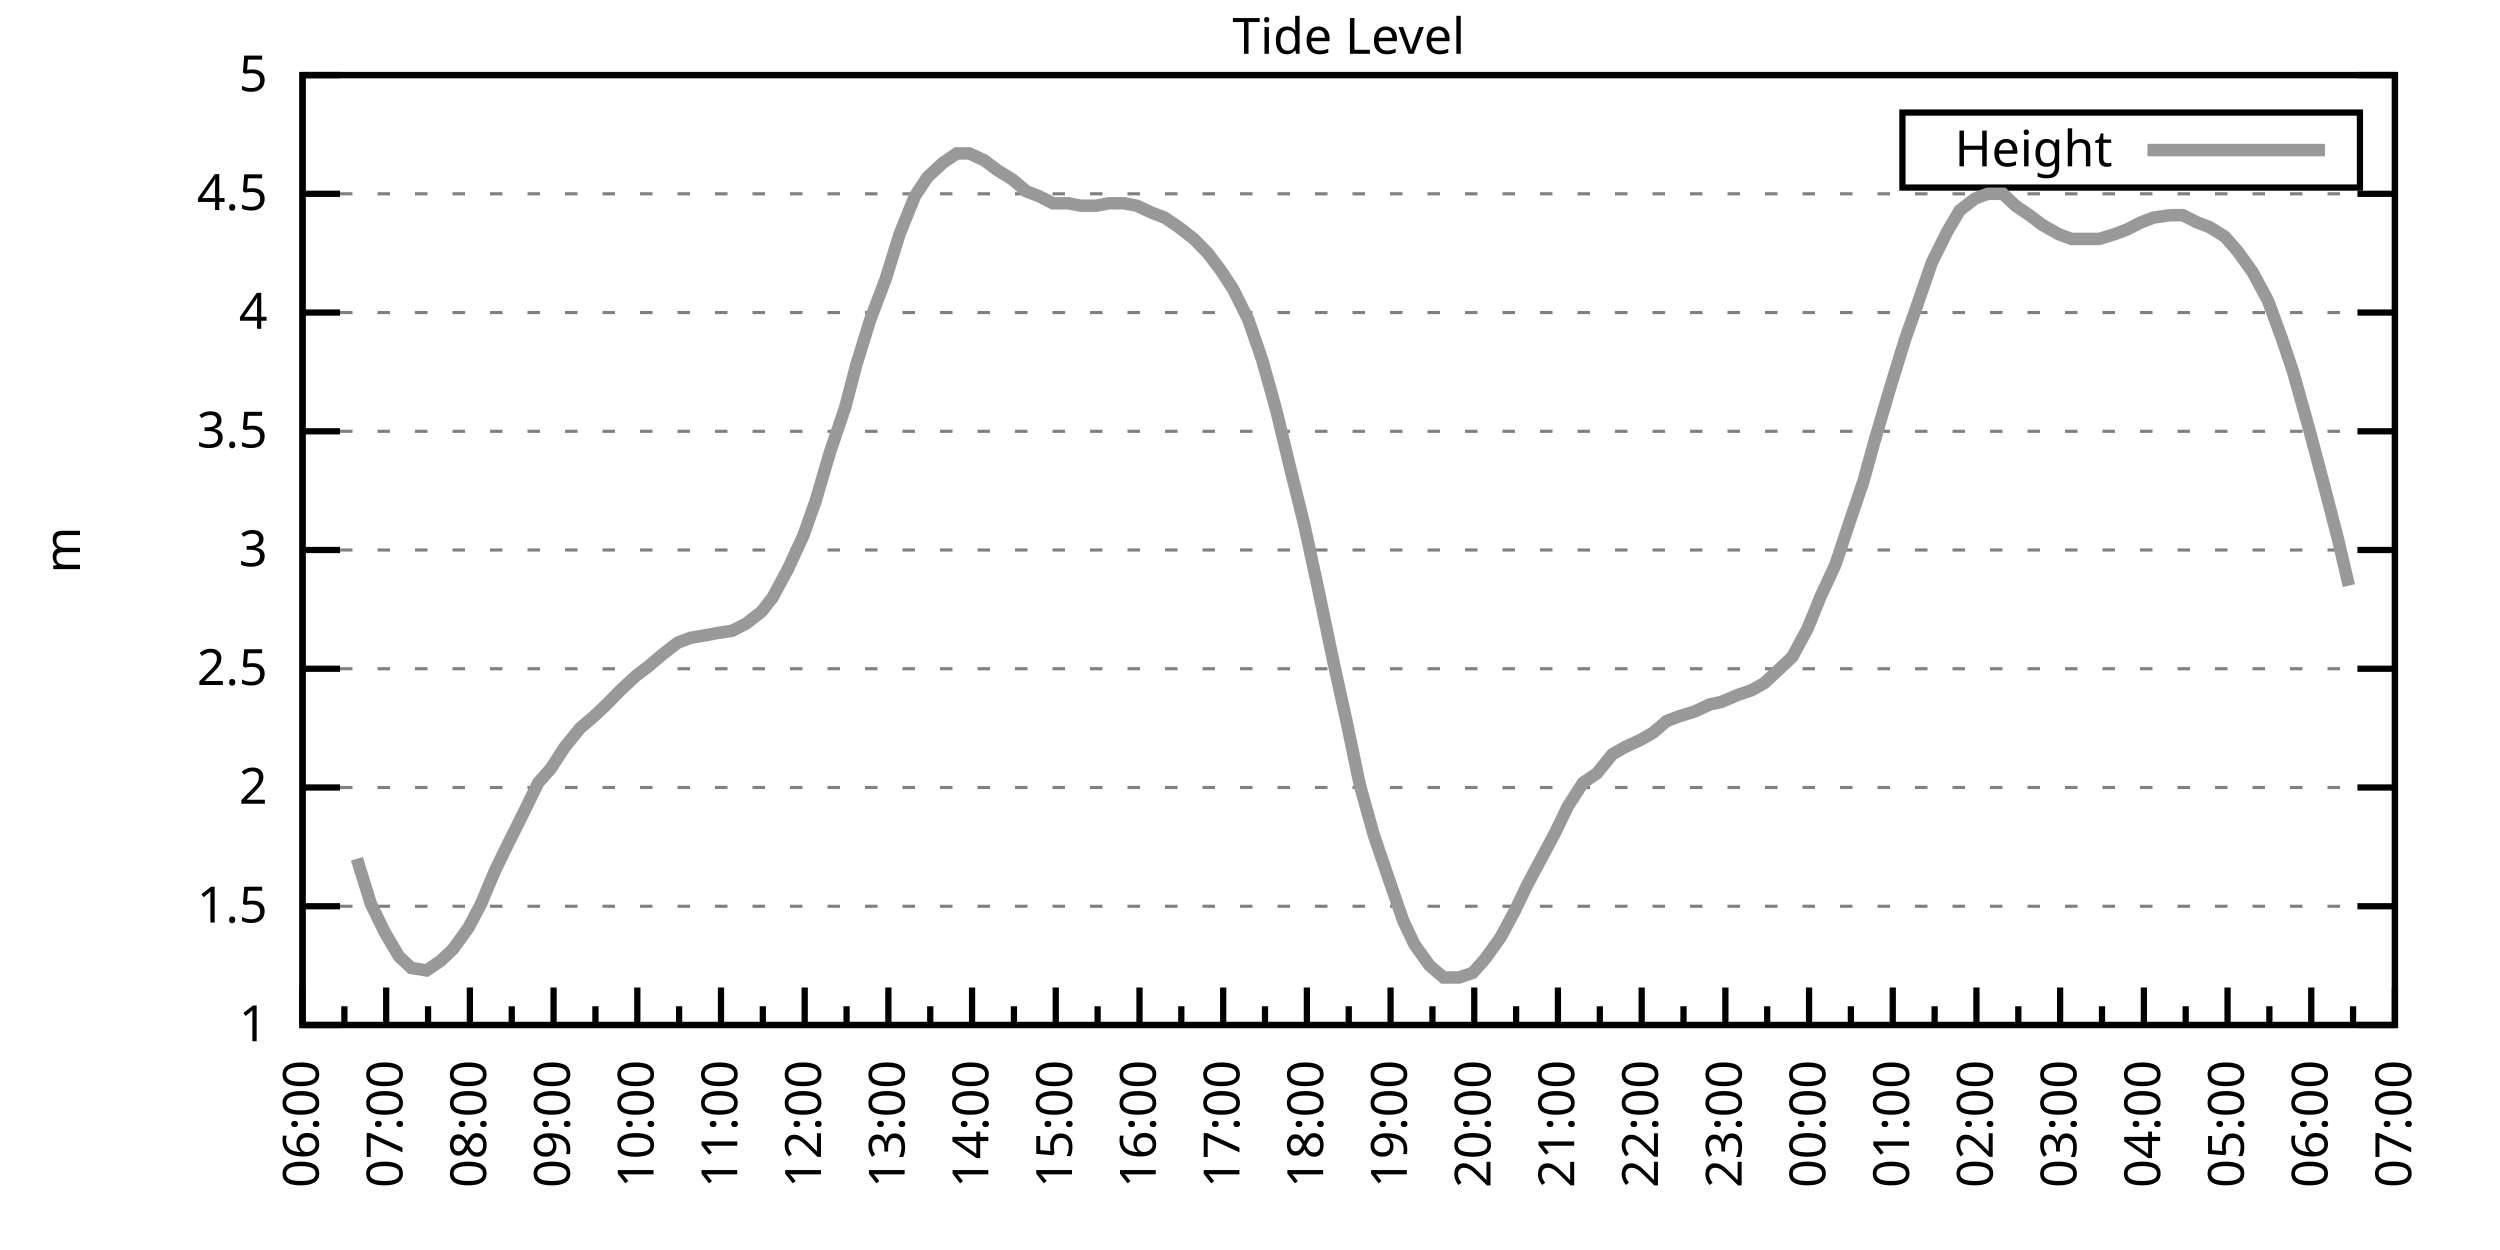
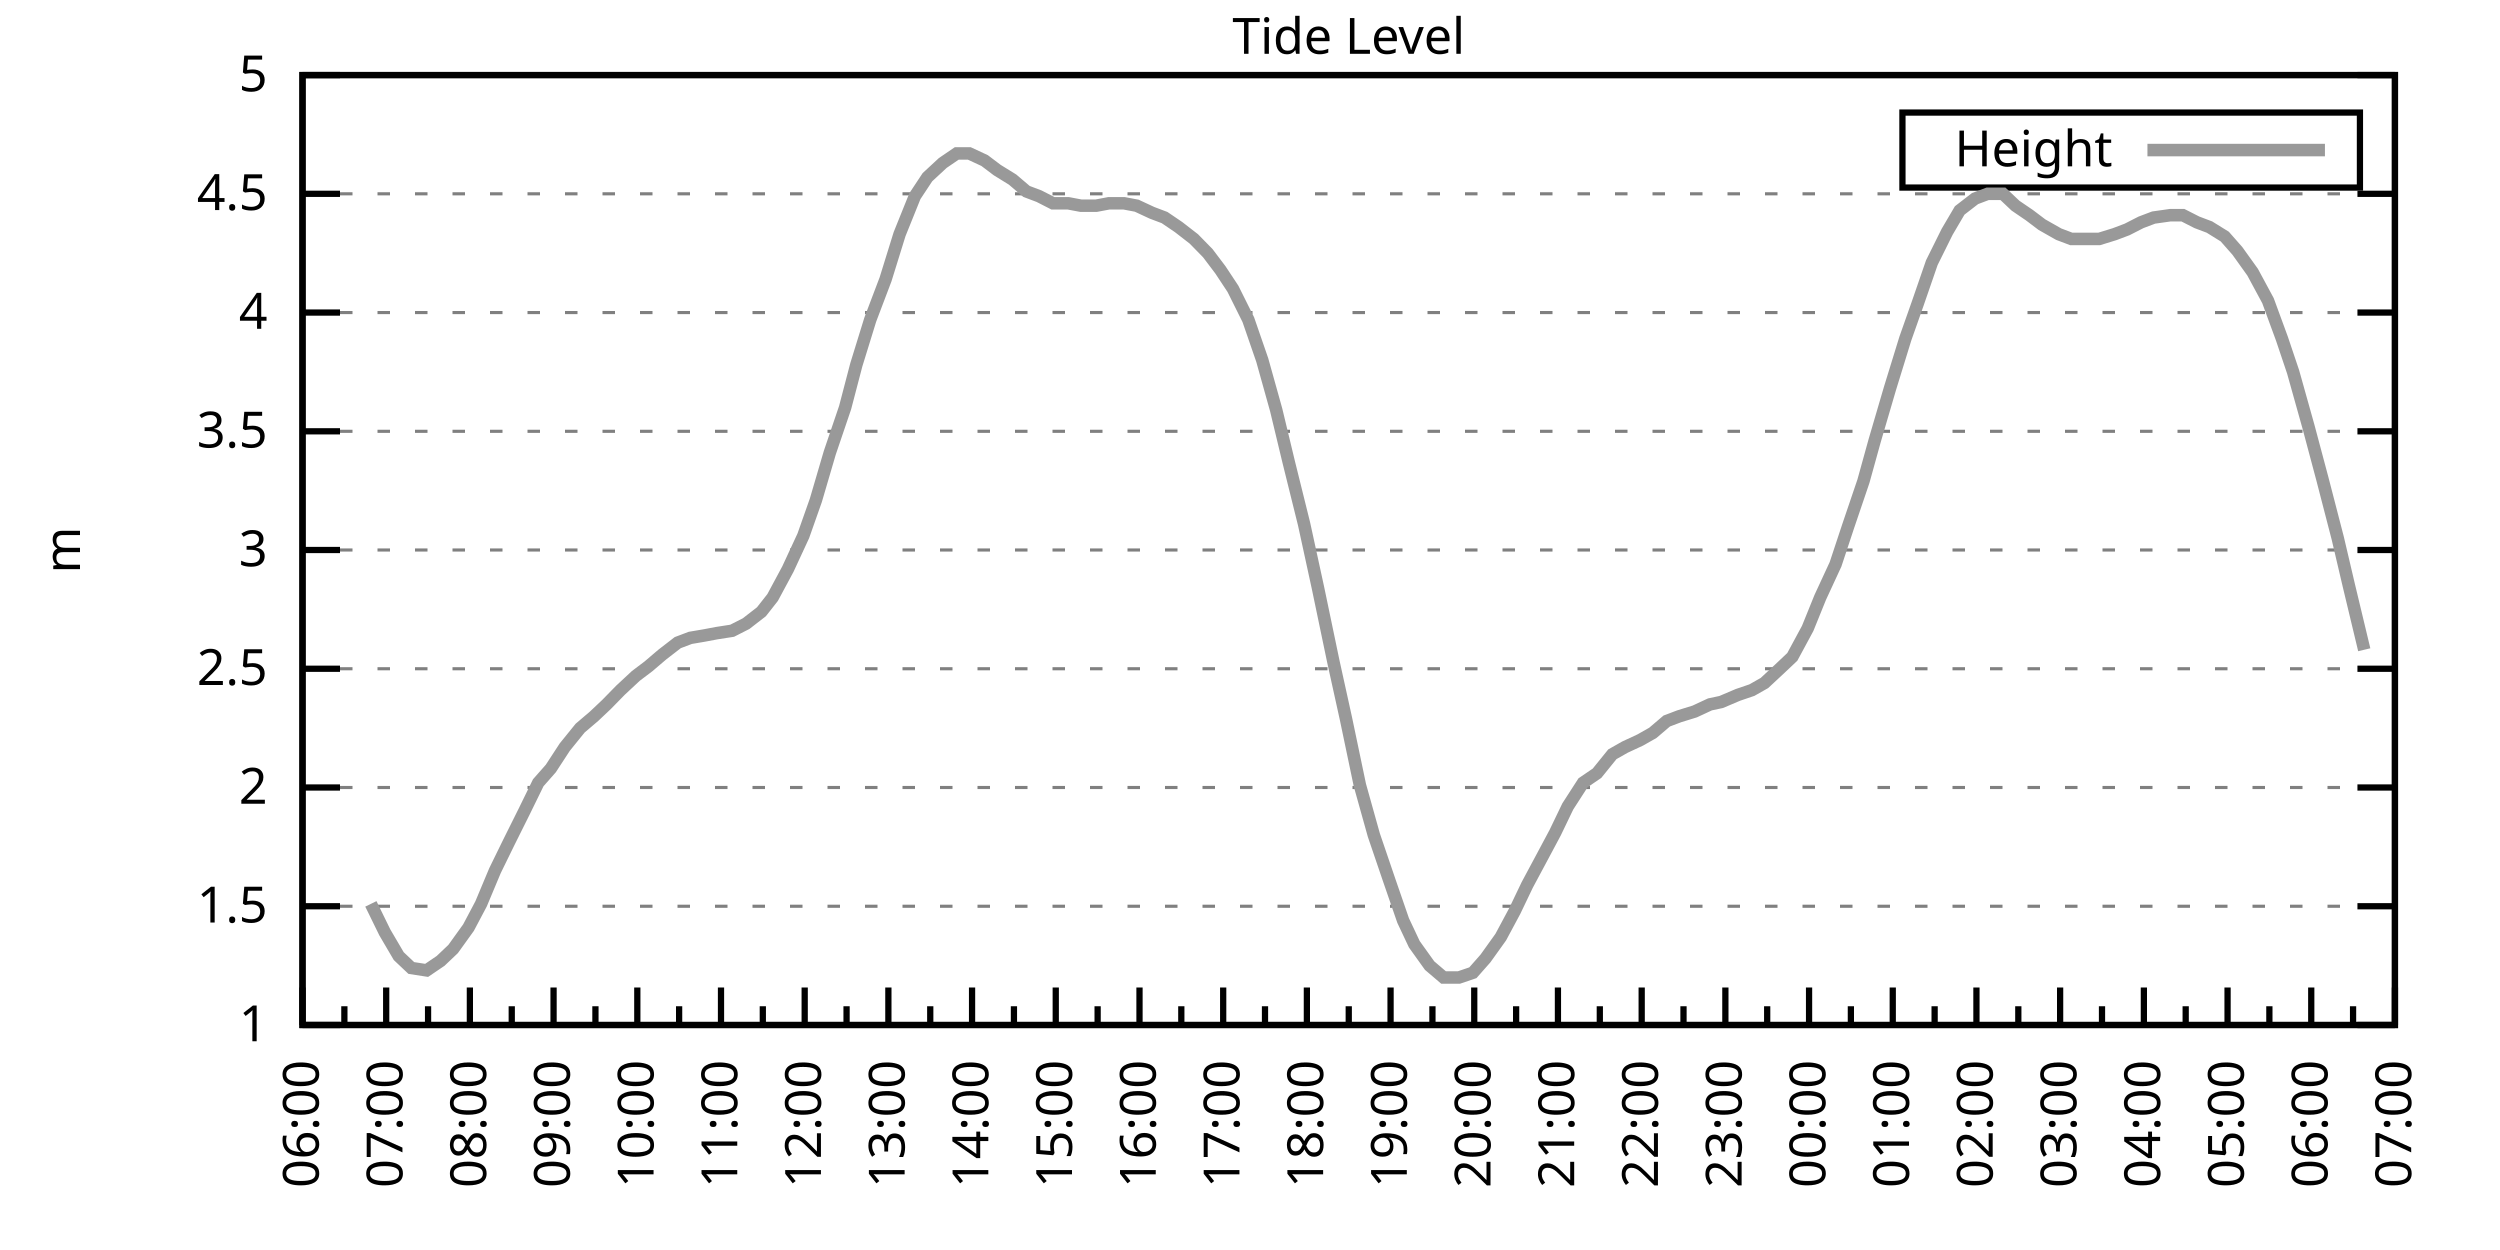
<svg xmlns="http://www.w3.org/2000/svg" xmlns:xlink="http://www.w3.org/1999/xlink" width="400" height="200" viewBox="0 0 400 200">
  <g id="gnuplot_canvas">
    <rect x="0" y="0" width="400" height="200" fill="none" />
    <defs>
      <circle id="gpDot" r="0.5" stroke-width="0.5" stroke="currentColor" />
      <path id="gpPt0" stroke-width="0.333" stroke="currentColor" d="M-1,0 h2 M0,-1 v2" />
      <path id="gpPt1" stroke-width="0.333" stroke="currentColor" d="M-1,-1 L1,1 M1,-1 L-1,1" />
      <path id="gpPt2" stroke-width="0.333" stroke="currentColor" d="M-1,0 L1,0 M0,-1 L0,1 M-1,-1 L1,1 M-1,1 L1,-1" />
      <rect id="gpPt3" stroke-width="0.333" stroke="currentColor" x="-1" y="-1" width="2" height="2" />
      <rect id="gpPt4" stroke-width="0.333" stroke="currentColor" fill="currentColor" x="-1" y="-1" width="2" height="2" />
      <circle id="gpPt5" stroke-width="0.333" stroke="currentColor" cx="0" cy="0" r="1" />
      <use xlink:href="#gpPt5" id="gpPt6" fill="currentColor" stroke="none" />
      <path id="gpPt7" stroke-width="0.333" stroke="currentColor" d="M0,-1.33 L-1.33,0.67 L1.33,0.67 z" />
      <use xlink:href="#gpPt7" id="gpPt8" fill="currentColor" stroke="none" />
      <use xlink:href="#gpPt7" id="gpPt9" stroke="currentColor" transform="rotate(180)" />
      <use xlink:href="#gpPt9" id="gpPt10" fill="currentColor" stroke="none" />
      <use xlink:href="#gpPt3" id="gpPt11" stroke="currentColor" transform="rotate(45)" />
      <use xlink:href="#gpPt11" id="gpPt12" fill="currentColor" stroke="none" />
      <path id="gpPt13" stroke-width="0.333" stroke="currentColor" d="M0,1.330 L1.265,0.411 L0.782,-1.067 L-0.782,-1.076 L-1.265,0.411 z" />
      <use xlink:href="#gpPt13" id="gpPt14" fill="currentColor" stroke="none" />
      <filter id="textbox" filterUnits="objectBoundingBox" x="0" y="0" height="1" width="1">
        <feFlood flood-color="white" flood-opacity="1" result="bgnd" />
        <feComposite in="SourceGraphic" in2="bgnd" operator="atop" />
      </filter>
      <filter id="greybox" filterUnits="objectBoundingBox" x="0" y="0" height="1" width="1">
        <feFlood flood-color="lightgrey" flood-opacity="1" result="grey" />
        <feComposite in="SourceGraphic" in2="grey" operator="atop" />
      </filter>
    </defs>
    <g fill="none" color="white" stroke="currentColor" stroke-width="1.00" stroke-linecap="butt" stroke-linejoin="miter">
</g>
    <g fill="none" color="black" stroke="currentColor" stroke-width="1.00" stroke-linecap="butt" stroke-linejoin="miter">
      <g stroke="none" shape-rendering="crispEdges">
        <polygon fill="rgb(255, 255, 255)" points="48.40,164.00 383.18,164.00 383.18,12.02 48.40,12.02 " />
      </g>
    </g>
    <g fill="none" color="black" stroke="currentColor" stroke-width="1.00" stroke-linecap="butt" stroke-linejoin="miter">
</g>
    <g fill="none" color="black" stroke="black" stroke-width="0.50" stroke-linecap="butt" stroke-linejoin="miter">
</g>
    <g fill="none" color="gray" stroke="currentColor" stroke-width="0.50" stroke-linecap="butt" stroke-linejoin="miter">
      <path stroke="gray" stroke-dasharray="2,4" class="gridline" d="M48.40,164.00 L383.19,164.00  " />
    </g>
    <g fill="none" color="gray" stroke="gray" stroke-width="1.00" stroke-linecap="butt" stroke-linejoin="miter">
</g>
    <g fill="none" color="black" stroke="currentColor" stroke-width="1.00" stroke-linecap="butt" stroke-linejoin="miter">
      <path stroke="black" d="M48.40,164.00 L54.40,164.00 M383.19,164.00 L377.19,164.00  " />
      <g transform="translate(42.80,166.60)" stroke="none" fill="black" font-family="Sans" font-size="8.00" text-anchor="end">
        <text>
          <tspan font-family="Sans"> 1</tspan>
        </text>
      </g>
    </g>
    <g fill="none" color="black" stroke="currentColor" stroke-width="1.00" stroke-linecap="butt" stroke-linejoin="miter">
</g>
    <g fill="none" color="black" stroke="black" stroke-width="0.50" stroke-linecap="butt" stroke-linejoin="miter">
</g>
    <g fill="none" color="gray" stroke="currentColor" stroke-width="0.50" stroke-linecap="butt" stroke-linejoin="miter">
      <path stroke="gray" stroke-dasharray="2,4" class="gridline" d="M48.40,145.00 L383.19,145.00  " />
    </g>
    <g fill="none" color="gray" stroke="gray" stroke-width="1.00" stroke-linecap="butt" stroke-linejoin="miter">
</g>
    <g fill="none" color="black" stroke="currentColor" stroke-width="1.00" stroke-linecap="butt" stroke-linejoin="miter">
      <path stroke="black" d="M48.40,145.00 L54.40,145.00 M383.19,145.00 L377.19,145.00  " />
      <g transform="translate(42.80,147.60)" stroke="none" fill="black" font-family="Sans" font-size="8.00" text-anchor="end">
        <text>
          <tspan font-family="Sans"> 1.5</tspan>
        </text>
      </g>
    </g>
    <g fill="none" color="black" stroke="currentColor" stroke-width="1.00" stroke-linecap="butt" stroke-linejoin="miter">
</g>
    <g fill="none" color="black" stroke="black" stroke-width="0.50" stroke-linecap="butt" stroke-linejoin="miter">
</g>
    <g fill="none" color="gray" stroke="currentColor" stroke-width="0.50" stroke-linecap="butt" stroke-linejoin="miter">
      <path stroke="gray" stroke-dasharray="2,4" class="gridline" d="M48.40,126.00 L383.19,126.00  " />
    </g>
    <g fill="none" color="gray" stroke="gray" stroke-width="1.00" stroke-linecap="butt" stroke-linejoin="miter">
</g>
    <g fill="none" color="black" stroke="currentColor" stroke-width="1.00" stroke-linecap="butt" stroke-linejoin="miter">
      <path stroke="black" d="M48.40,126.00 L54.40,126.00 M383.19,126.00 L377.19,126.00  " />
      <g transform="translate(42.80,128.60)" stroke="none" fill="black" font-family="Sans" font-size="8.00" text-anchor="end">
        <text>
          <tspan font-family="Sans"> 2</tspan>
        </text>
      </g>
    </g>
    <g fill="none" color="black" stroke="currentColor" stroke-width="1.00" stroke-linecap="butt" stroke-linejoin="miter">
</g>
    <g fill="none" color="black" stroke="black" stroke-width="0.50" stroke-linecap="butt" stroke-linejoin="miter">
</g>
    <g fill="none" color="gray" stroke="currentColor" stroke-width="0.50" stroke-linecap="butt" stroke-linejoin="miter">
      <path stroke="gray" stroke-dasharray="2,4" class="gridline" d="M48.40,107.00 L383.19,107.00  " />
    </g>
    <g fill="none" color="gray" stroke="gray" stroke-width="1.00" stroke-linecap="butt" stroke-linejoin="miter">
</g>
    <g fill="none" color="black" stroke="currentColor" stroke-width="1.00" stroke-linecap="butt" stroke-linejoin="miter">
      <path stroke="black" d="M48.40,107.00 L54.40,107.00 M383.19,107.00 L377.19,107.00  " />
      <g transform="translate(42.80,109.60)" stroke="none" fill="black" font-family="Sans" font-size="8.00" text-anchor="end">
        <text>
          <tspan font-family="Sans"> 2.5</tspan>
        </text>
      </g>
    </g>
    <g fill="none" color="black" stroke="currentColor" stroke-width="1.00" stroke-linecap="butt" stroke-linejoin="miter">
</g>
    <g fill="none" color="black" stroke="black" stroke-width="0.50" stroke-linecap="butt" stroke-linejoin="miter">
</g>
    <g fill="none" color="gray" stroke="currentColor" stroke-width="0.50" stroke-linecap="butt" stroke-linejoin="miter">
      <path stroke="gray" stroke-dasharray="2,4" class="gridline" d="M48.40,88.00 L383.19,88.00  " />
    </g>
    <g fill="none" color="gray" stroke="gray" stroke-width="1.00" stroke-linecap="butt" stroke-linejoin="miter">
</g>
    <g fill="none" color="black" stroke="currentColor" stroke-width="1.00" stroke-linecap="butt" stroke-linejoin="miter">
      <path stroke="black" d="M48.40,88.00 L54.40,88.00 M383.19,88.00 L377.19,88.00  " />
      <g transform="translate(42.80,90.60)" stroke="none" fill="black" font-family="Sans" font-size="8.00" text-anchor="end">
        <text>
          <tspan font-family="Sans"> 3</tspan>
        </text>
      </g>
    </g>
    <g fill="none" color="black" stroke="currentColor" stroke-width="1.00" stroke-linecap="butt" stroke-linejoin="miter">
</g>
    <g fill="none" color="black" stroke="black" stroke-width="0.50" stroke-linecap="butt" stroke-linejoin="miter">
</g>
    <g fill="none" color="gray" stroke="currentColor" stroke-width="0.50" stroke-linecap="butt" stroke-linejoin="miter">
      <path stroke="gray" stroke-dasharray="2,4" class="gridline" d="M48.40,69.01 L383.19,69.01  " />
    </g>
    <g fill="none" color="gray" stroke="gray" stroke-width="1.00" stroke-linecap="butt" stroke-linejoin="miter">
</g>
    <g fill="none" color="black" stroke="currentColor" stroke-width="1.00" stroke-linecap="butt" stroke-linejoin="miter">
      <path stroke="black" d="M48.40,69.01 L54.40,69.01 M383.19,69.01 L377.19,69.01  " />
      <g transform="translate(42.80,71.61)" stroke="none" fill="black" font-family="Sans" font-size="8.00" text-anchor="end">
        <text>
          <tspan font-family="Sans"> 3.5</tspan>
        </text>
      </g>
    </g>
    <g fill="none" color="black" stroke="currentColor" stroke-width="1.00" stroke-linecap="butt" stroke-linejoin="miter">
</g>
    <g fill="none" color="black" stroke="black" stroke-width="0.50" stroke-linecap="butt" stroke-linejoin="miter">
</g>
    <g fill="none" color="gray" stroke="currentColor" stroke-width="0.50" stroke-linecap="butt" stroke-linejoin="miter">
      <path stroke="gray" stroke-dasharray="2,4" class="gridline" d="M48.40,50.01 L383.19,50.01  " />
    </g>
    <g fill="none" color="gray" stroke="gray" stroke-width="1.00" stroke-linecap="butt" stroke-linejoin="miter">
</g>
    <g fill="none" color="black" stroke="currentColor" stroke-width="1.00" stroke-linecap="butt" stroke-linejoin="miter">
      <path stroke="black" d="M48.40,50.01 L54.40,50.01 M383.19,50.01 L377.19,50.01  " />
      <g transform="translate(42.80,52.61)" stroke="none" fill="black" font-family="Sans" font-size="8.00" text-anchor="end">
        <text>
          <tspan font-family="Sans"> 4</tspan>
        </text>
      </g>
    </g>
    <g fill="none" color="black" stroke="currentColor" stroke-width="1.00" stroke-linecap="butt" stroke-linejoin="miter">
</g>
    <g fill="none" color="black" stroke="black" stroke-width="0.50" stroke-linecap="butt" stroke-linejoin="miter">
</g>
    <g fill="none" color="gray" stroke="currentColor" stroke-width="0.50" stroke-linecap="butt" stroke-linejoin="miter">
      <path stroke="gray" stroke-dasharray="2,4" class="gridline" d="M48.40,31.01 L383.19,31.01  " />
    </g>
    <g fill="none" color="gray" stroke="gray" stroke-width="1.00" stroke-linecap="butt" stroke-linejoin="miter">
</g>
    <g fill="none" color="black" stroke="currentColor" stroke-width="1.00" stroke-linecap="butt" stroke-linejoin="miter">
      <path stroke="black" d="M48.40,31.01 L54.40,31.01 M383.19,31.01 L377.19,31.01  " />
      <g transform="translate(42.80,33.61)" stroke="none" fill="black" font-family="Sans" font-size="8.00" text-anchor="end">
        <text>
          <tspan font-family="Sans"> 4.5</tspan>
        </text>
      </g>
    </g>
    <g fill="none" color="black" stroke="currentColor" stroke-width="1.00" stroke-linecap="butt" stroke-linejoin="miter">
</g>
    <g fill="none" color="black" stroke="black" stroke-width="0.50" stroke-linecap="butt" stroke-linejoin="miter">
</g>
    <g fill="none" color="gray" stroke="currentColor" stroke-width="0.50" stroke-linecap="butt" stroke-linejoin="miter">
      <path stroke="gray" stroke-dasharray="2,4" class="gridline" d="M48.40,12.01 L383.19,12.01  " />
    </g>
    <g fill="none" color="gray" stroke="gray" stroke-width="1.00" stroke-linecap="butt" stroke-linejoin="miter">
</g>
    <g fill="none" color="black" stroke="currentColor" stroke-width="1.00" stroke-linecap="butt" stroke-linejoin="miter">
      <path stroke="black" d="M48.40,12.01 L54.40,12.01 M383.19,12.01 L377.19,12.01  " />
      <g transform="translate(42.80,14.61)" stroke="none" fill="black" font-family="Sans" font-size="8.00" text-anchor="end">
        <text>
          <tspan font-family="Sans"> 5</tspan>
        </text>
      </g>
    </g>
    <g fill="none" color="black" stroke="currentColor" stroke-width="1.00" stroke-linecap="butt" stroke-linejoin="miter">
      <path stroke="black" d="M48.40,164.00 L48.40,158.00  " />
      <g transform="translate(51.00,169.60) rotate(270)" stroke="none" fill="black" font-family="Sans" font-size="8.00" text-anchor="end">
        <text>
          <tspan font-family="Sans">06:00</tspan>
        </text>
      </g>
    </g>
    <g fill="none" color="black" stroke="currentColor" stroke-width="1.00" stroke-linecap="butt" stroke-linejoin="miter">
      <path stroke="black" d="M55.10,164.00 L55.10,161.00 M61.79,164.00 L61.79,158.00  " />
      <g transform="translate(64.39,169.60) rotate(270)" stroke="none" fill="black" font-family="Sans" font-size="8.00" text-anchor="end">
        <text>
          <tspan font-family="Sans">07:00</tspan>
        </text>
      </g>
    </g>
    <g fill="none" color="black" stroke="currentColor" stroke-width="1.00" stroke-linecap="butt" stroke-linejoin="miter">
      <path stroke="black" d="M68.49,164.00 L68.49,161.00 M75.18,164.00 L75.18,158.00  " />
      <g transform="translate(77.78,169.60) rotate(270)" stroke="none" fill="black" font-family="Sans" font-size="8.00" text-anchor="end">
        <text>
          <tspan font-family="Sans">08:00</tspan>
        </text>
      </g>
    </g>
    <g fill="none" color="black" stroke="currentColor" stroke-width="1.00" stroke-linecap="butt" stroke-linejoin="miter">
      <path stroke="black" d="M81.88,164.00 L81.88,161.00 M88.57,164.00 L88.57,158.00  " />
      <g transform="translate(91.17,169.60) rotate(270)" stroke="none" fill="black" font-family="Sans" font-size="8.00" text-anchor="end">
        <text>
          <tspan font-family="Sans">09:00</tspan>
        </text>
      </g>
    </g>
    <g fill="none" color="black" stroke="currentColor" stroke-width="1.00" stroke-linecap="butt" stroke-linejoin="miter">
      <path stroke="black" d="M95.27,164.00 L95.27,161.00 M101.97,164.00 L101.97,158.00  " />
      <g transform="translate(104.57,169.60) rotate(270)" stroke="none" fill="black" font-family="Sans" font-size="8.00" text-anchor="end">
        <text>
          <tspan font-family="Sans">10:00</tspan>
        </text>
      </g>
    </g>
    <g fill="none" color="black" stroke="currentColor" stroke-width="1.00" stroke-linecap="butt" stroke-linejoin="miter">
      <path stroke="black" d="M108.66,164.00 L108.66,161.00 M115.36,164.00 L115.36,158.00  " />
      <g transform="translate(117.96,169.60) rotate(270)" stroke="none" fill="black" font-family="Sans" font-size="8.00" text-anchor="end">
        <text>
          <tspan font-family="Sans">11:00</tspan>
        </text>
      </g>
    </g>
    <g fill="none" color="black" stroke="currentColor" stroke-width="1.00" stroke-linecap="butt" stroke-linejoin="miter">
      <path stroke="black" d="M122.05,164.00 L122.05,161.00 M128.75,164.00 L128.75,158.00  " />
      <g transform="translate(131.35,169.60) rotate(270)" stroke="none" fill="black" font-family="Sans" font-size="8.00" text-anchor="end">
        <text>
          <tspan font-family="Sans">12:00</tspan>
        </text>
      </g>
    </g>
    <g fill="none" color="black" stroke="currentColor" stroke-width="1.00" stroke-linecap="butt" stroke-linejoin="miter">
      <path stroke="black" d="M135.45,164.00 L135.45,161.00 M142.14,164.00 L142.14,158.00  " />
      <g transform="translate(144.74,169.60) rotate(270)" stroke="none" fill="black" font-family="Sans" font-size="8.00" text-anchor="end">
        <text>
          <tspan font-family="Sans">13:00</tspan>
        </text>
      </g>
    </g>
    <g fill="none" color="black" stroke="currentColor" stroke-width="1.00" stroke-linecap="butt" stroke-linejoin="miter">
      <path stroke="black" d="M148.84,164.00 L148.84,161.00 M155.53,164.00 L155.53,158.00  " />
      <g transform="translate(158.13,169.60) rotate(270)" stroke="none" fill="black" font-family="Sans" font-size="8.00" text-anchor="end">
        <text>
          <tspan font-family="Sans">14:00</tspan>
        </text>
      </g>
    </g>
    <g fill="none" color="black" stroke="currentColor" stroke-width="1.00" stroke-linecap="butt" stroke-linejoin="miter">
      <path stroke="black" d="M162.23,164.00 L162.23,161.00 M168.92,164.00 L168.92,158.00  " />
      <g transform="translate(171.52,169.60) rotate(270)" stroke="none" fill="black" font-family="Sans" font-size="8.00" text-anchor="end">
        <text>
          <tspan font-family="Sans">15:00</tspan>
        </text>
      </g>
    </g>
    <g fill="none" color="black" stroke="currentColor" stroke-width="1.00" stroke-linecap="butt" stroke-linejoin="miter">
      <path stroke="black" d="M175.62,164.00 L175.62,161.00 M182.32,164.00 L182.32,158.00  " />
      <g transform="translate(184.92,169.60) rotate(270)" stroke="none" fill="black" font-family="Sans" font-size="8.00" text-anchor="end">
        <text>
          <tspan font-family="Sans">16:00</tspan>
        </text>
      </g>
    </g>
    <g fill="none" color="black" stroke="currentColor" stroke-width="1.00" stroke-linecap="butt" stroke-linejoin="miter">
      <path stroke="black" d="M189.01,164.00 L189.01,161.00 M195.71,164.00 L195.71,158.00  " />
      <g transform="translate(198.31,169.60) rotate(270)" stroke="none" fill="black" font-family="Sans" font-size="8.00" text-anchor="end">
        <text>
          <tspan font-family="Sans">17:00</tspan>
        </text>
      </g>
    </g>
    <g fill="none" color="black" stroke="currentColor" stroke-width="1.00" stroke-linecap="butt" stroke-linejoin="miter">
      <path stroke="black" d="M202.40,164.00 L202.40,161.00 M209.10,164.00 L209.10,158.00  " />
      <g transform="translate(211.70,169.60) rotate(270)" stroke="none" fill="black" font-family="Sans" font-size="8.00" text-anchor="end">
        <text>
          <tspan font-family="Sans">18:00</tspan>
        </text>
      </g>
    </g>
    <g fill="none" color="black" stroke="currentColor" stroke-width="1.00" stroke-linecap="butt" stroke-linejoin="miter">
      <path stroke="black" d="M215.80,164.00 L215.80,161.00 M222.49,164.00 L222.49,158.00  " />
      <g transform="translate(225.09,169.60) rotate(270)" stroke="none" fill="black" font-family="Sans" font-size="8.00" text-anchor="end">
        <text>
          <tspan font-family="Sans">19:00</tspan>
        </text>
      </g>
    </g>
    <g fill="none" color="black" stroke="currentColor" stroke-width="1.00" stroke-linecap="butt" stroke-linejoin="miter">
      <path stroke="black" d="M229.19,164.00 L229.19,161.00 M235.88,164.00 L235.88,158.00  " />
      <g transform="translate(238.48,169.60) rotate(270)" stroke="none" fill="black" font-family="Sans" font-size="8.00" text-anchor="end">
        <text>
          <tspan font-family="Sans">20:00</tspan>
        </text>
      </g>
    </g>
    <g fill="none" color="black" stroke="currentColor" stroke-width="1.00" stroke-linecap="butt" stroke-linejoin="miter">
      <path stroke="black" d="M242.58,164.00 L242.58,161.00 M249.27,164.00 L249.27,158.00  " />
      <g transform="translate(251.87,169.60) rotate(270)" stroke="none" fill="black" font-family="Sans" font-size="8.00" text-anchor="end">
        <text>
          <tspan font-family="Sans">21:00</tspan>
        </text>
      </g>
    </g>
    <g fill="none" color="black" stroke="currentColor" stroke-width="1.00" stroke-linecap="butt" stroke-linejoin="miter">
      <path stroke="black" d="M255.97,164.00 L255.97,161.00 M262.67,164.00 L262.67,158.00  " />
      <g transform="translate(265.27,169.60) rotate(270)" stroke="none" fill="black" font-family="Sans" font-size="8.00" text-anchor="end">
        <text>
          <tspan font-family="Sans">22:00</tspan>
        </text>
      </g>
    </g>
    <g fill="none" color="black" stroke="currentColor" stroke-width="1.00" stroke-linecap="butt" stroke-linejoin="miter">
      <path stroke="black" d="M269.36,164.00 L269.36,161.00 M276.06,164.00 L276.06,158.00  " />
      <g transform="translate(278.66,169.60) rotate(270)" stroke="none" fill="black" font-family="Sans" font-size="8.00" text-anchor="end">
        <text>
          <tspan font-family="Sans">23:00</tspan>
        </text>
      </g>
    </g>
    <g fill="none" color="black" stroke="currentColor" stroke-width="1.00" stroke-linecap="butt" stroke-linejoin="miter">
      <path stroke="black" d="M282.75,164.00 L282.75,161.00 M289.45,164.00 L289.45,158.00  " />
      <g transform="translate(292.05,169.60) rotate(270)" stroke="none" fill="black" font-family="Sans" font-size="8.00" text-anchor="end">
        <text>
          <tspan font-family="Sans">00:00</tspan>
        </text>
      </g>
    </g>
    <g fill="none" color="black" stroke="currentColor" stroke-width="1.00" stroke-linecap="butt" stroke-linejoin="miter">
      <path stroke="black" d="M296.14,164.00 L296.14,161.00 M302.84,164.00 L302.84,158.00  " />
      <g transform="translate(305.44,169.60) rotate(270)" stroke="none" fill="black" font-family="Sans" font-size="8.00" text-anchor="end">
        <text>
          <tspan font-family="Sans">01:00</tspan>
        </text>
      </g>
    </g>
    <g fill="none" color="black" stroke="currentColor" stroke-width="1.00" stroke-linecap="butt" stroke-linejoin="miter">
      <path stroke="black" d="M309.54,164.00 L309.54,161.00 M316.23,164.00 L316.23,158.00  " />
      <g transform="translate(318.83,169.60) rotate(270)" stroke="none" fill="black" font-family="Sans" font-size="8.00" text-anchor="end">
        <text>
          <tspan font-family="Sans">02:00</tspan>
        </text>
      </g>
    </g>
    <g fill="none" color="black" stroke="currentColor" stroke-width="1.00" stroke-linecap="butt" stroke-linejoin="miter">
      <path stroke="black" d="M322.93,164.00 L322.93,161.00 M329.62,164.00 L329.62,158.00  " />
      <g transform="translate(332.22,169.60) rotate(270)" stroke="none" fill="black" font-family="Sans" font-size="8.00" text-anchor="end">
        <text>
          <tspan font-family="Sans">03:00</tspan>
        </text>
      </g>
    </g>
    <g fill="none" color="black" stroke="currentColor" stroke-width="1.00" stroke-linecap="butt" stroke-linejoin="miter">
      <path stroke="black" d="M336.32,164.00 L336.32,161.00 M343.02,164.00 L343.02,158.00  " />
      <g transform="translate(345.62,169.60) rotate(270)" stroke="none" fill="black" font-family="Sans" font-size="8.00" text-anchor="end">
        <text>
          <tspan font-family="Sans">04:00</tspan>
        </text>
      </g>
    </g>
    <g fill="none" color="black" stroke="currentColor" stroke-width="1.00" stroke-linecap="butt" stroke-linejoin="miter">
      <path stroke="black" d="M349.71,164.00 L349.71,161.00 M356.41,164.00 L356.41,158.00  " />
      <g transform="translate(359.01,169.60) rotate(270)" stroke="none" fill="black" font-family="Sans" font-size="8.00" text-anchor="end">
        <text>
          <tspan font-family="Sans">05:00</tspan>
        </text>
      </g>
    </g>
    <g fill="none" color="black" stroke="currentColor" stroke-width="1.00" stroke-linecap="butt" stroke-linejoin="miter">
      <path stroke="black" d="M363.10,164.00 L363.10,161.00 M369.80,164.00 L369.80,158.00  " />
      <g transform="translate(372.40,169.60) rotate(270)" stroke="none" fill="black" font-family="Sans" font-size="8.00" text-anchor="end">
        <text>
          <tspan font-family="Sans">06:00</tspan>
        </text>
      </g>
    </g>
    <g fill="none" color="black" stroke="currentColor" stroke-width="1.00" stroke-linecap="butt" stroke-linejoin="miter">
      <path stroke="black" d="M376.49,164.00 L376.49,161.00 M383.19,164.00 L383.19,158.00  " />
      <g transform="translate(385.79,169.60) rotate(270)" stroke="none" fill="black" font-family="Sans" font-size="8.00" text-anchor="end">
        <text>
          <tspan font-family="Sans">07:00</tspan>
        </text>
      </g>
    </g>
    <g fill="none" color="black" stroke="currentColor" stroke-width="1.00" stroke-linecap="butt" stroke-linejoin="miter">
</g>
    <g fill="none" color="black" stroke="currentColor" stroke-width="1.00" stroke-linecap="butt" stroke-linejoin="miter">
      <path stroke="black" d="M48.40,12.01 L48.40,164.00 L383.19,164.00 L383.19,12.01 L48.40,12.01 Z  " />
    </g>
    <g fill="none" color="black" stroke="currentColor" stroke-width="1.00" stroke-linecap="butt" stroke-linejoin="miter">
      <g transform="translate(12.80,88.01) rotate(270)" stroke="none" fill="black" font-family="Sans" font-size="8.00" text-anchor="middle">
        <text>
          <tspan font-family="Sans">m</tspan>
        </text>
      </g>
    </g>
    <g fill="none" color="black" stroke="currentColor" stroke-width="1.00" stroke-linecap="butt" stroke-linejoin="miter">
</g>
    <g fill="none" color="black" stroke="currentColor" stroke-width="1.00" stroke-linecap="butt" stroke-linejoin="miter">
      <path stroke="black" d="M304.39,30.01 L304.39,18.01 L377.59,18.01 L377.59,30.01 L304.39,30.01 Z  " />
    </g>
    <g id="Tide_level_plot_1">
      <g fill="none" color="white" stroke="black" stroke-width="2.00" stroke-linecap="butt" stroke-linejoin="miter">
</g>
      <g fill="none" color="black" stroke="currentColor" stroke-width="2.00" stroke-linecap="butt" stroke-linejoin="miter">
        <g transform="translate(337.99,26.61)" stroke="none" fill="black" font-family="Sans" font-size="8.00" text-anchor="end">
          <text>
            <tspan font-family="Sans">Height</tspan>
          </text>
        </g>
      </g>
      <g fill="none" color="black" stroke="currentColor" stroke-width="2.00" stroke-linecap="butt" stroke-linejoin="miter">
-         <path stroke="rgb(153, 153, 153)" d="M343.59,24.01 L371.99,24.01 M57.10,137.40 L59.34,144.62 L61.57,149.18 L63.80,152.98 L65.81,154.88 L68.26,155.26   L70.50,153.74 L72.50,151.84 L74.96,148.42 L76.97,144.62 L79.20,139.30 L81.43,134.74 L83.89,129.80 L86.12,125.24   L88.13,122.96 L90.36,119.54 L92.82,116.50 L95.05,114.60 L97.06,112.70 L99.29,110.42 L101.74,108.14 L103.75,106.62   L105.98,104.72 L108.44,102.82 L110.45,102.06 L112.68,101.68 L114.69,101.30 L117.14,100.92 L119.38,99.78 L121.83,97.88   L123.62,95.60 L126.07,91.04 L128.53,85.73 L130.54,80.03 L132.77,72.43 L135.22,65.21 L137.01,58.37 L139.24,51.15   L141.69,44.69 L143.93,37.47 L146.38,31.39 L148.39,28.35 L150.85,26.07 L153.08,24.55 L155.09,24.55 L157.54,25.69   L159.55,27.21 L162.01,28.73 L164.24,30.63 L166.25,31.39 L168.48,32.53 L170.93,32.53 L172.94,32.91 L175.40,32.91   L177.41,32.53 L179.86,32.53 L181.87,32.91 L184.32,34.05 L186.33,34.81 L188.57,36.33 L191.02,38.23 L193.25,40.51   L195.26,43.17 L197.27,46.21 L199.73,51.15 L201.96,57.61 L204.19,65.59 L206.20,73.95 L208.65,83.83 L210.88,94.08   L213.34,105.86 L215.35,114.98 L217.58,125.62 L219.81,133.60 L222.27,140.82 L224.50,147.28 L226.29,151.08 L228.74,154.50   L230.97,156.40 L233.43,156.40 L235.66,155.64 L237.67,153.36 L240.12,149.94 L242.36,145.76 L244.36,141.58 L246.60,137.40   L248.83,133.22 L250.84,129.04 L253.29,125.24 L255.52,123.72 L257.98,120.68 L259.99,119.54 L262.44,118.40 L264.45,117.26   L266.68,115.36 L268.69,114.60 L271.15,113.84 L273.60,112.70 L275.39,112.32 L278.07,111.18 L280.30,110.42 L282.31,109.28   L284.76,107.00 L286.77,105.10 L289.23,100.54 L291.23,95.60 L293.69,90.28 L295.70,84.21 L298.15,76.99 L299.94,70.53   L302.39,62.17 L304.85,54.19 L306.86,48.49 L309.09,42.03 L311.54,37.09 L313.55,33.67 L316.01,31.77 L318.02,31.01   L320.47,31.01 L322.48,32.91 L324.71,34.43 L326.72,35.95 L329.40,37.47 L331.41,38.23 L333.86,38.23 L335.87,38.23   L338.33,37.47 L340.34,36.71 L342.57,35.57 L344.58,34.81 L347.26,34.43 L349.26,34.43 L351.50,35.57 L353.51,36.33   L355.96,37.85 L357.97,40.13 L360.42,43.55 L362.88,48.11 L365.11,54.19 L366.90,59.51 L369.35,68.25 L371.58,76.61   L374.04,86.11 L375.82,93.70  " />
+         <path stroke="rgb(153, 153, 153)" d="M343.59,24.01 L371.99,24.01 M59.34,144.62 L61.57,149.18 L63.80,152.98 L65.81,154.88 L68.26,155.26 L70.50,153.74   L72.50,151.84 L74.96,148.42 L76.97,144.62 L79.20,139.30 L81.43,134.74 L83.89,129.80 L86.12,125.24 L88.13,122.96   L90.36,119.54 L92.82,116.50 L95.05,114.60 L97.06,112.70 L99.29,110.42 L101.74,108.14 L103.75,106.62 L105.98,104.72   L108.44,102.82 L110.45,102.06 L112.68,101.68 L114.69,101.30 L117.14,100.92 L119.38,99.78 L121.83,97.88 L123.62,95.60   L126.07,91.04 L128.53,85.73 L130.54,80.03 L132.77,72.43 L135.22,65.21 L137.01,58.37 L139.24,51.15 L141.69,44.69   L143.93,37.47 L146.38,31.39 L148.39,28.35 L150.85,26.07 L153.08,24.55 L155.09,24.55 L157.54,25.69 L159.55,27.21   L162.01,28.73 L164.24,30.63 L166.25,31.39 L168.48,32.53 L170.93,32.53 L172.94,32.91 L175.40,32.91 L177.41,32.53   L179.86,32.53 L181.87,32.91 L184.32,34.05 L186.33,34.81 L188.57,36.33 L191.02,38.23 L193.25,40.51 L195.26,43.17   L197.27,46.21 L199.73,51.15 L201.96,57.61 L204.19,65.59 L206.20,73.95 L208.65,83.83 L210.88,94.08 L213.34,105.86   L215.35,114.98 L217.58,125.62 L219.81,133.60 L222.27,140.82 L224.50,147.28 L226.29,151.08 L228.74,154.50 L230.97,156.40   L233.43,156.40 L235.66,155.64 L237.67,153.36 L240.12,149.94 L242.36,145.76 L244.36,141.58 L246.60,137.40 L248.83,133.22   L250.84,129.04 L253.29,125.24 L255.52,123.72 L257.98,120.68 L259.99,119.54 L262.44,118.40 L264.45,117.26 L266.68,115.36   L268.69,114.60 L271.15,113.84 L273.60,112.70 L275.39,112.32 L278.07,111.18 L280.30,110.42 L282.31,109.28 L284.76,107.00   L286.77,105.10 L289.23,100.54 L291.23,95.60 L293.69,90.28 L295.70,84.21 L298.15,76.99 L299.94,70.53 L302.39,62.17   L304.85,54.19 L306.86,48.49 L309.09,42.03 L311.54,37.09 L313.55,33.67 L316.01,31.77 L318.02,31.01 L320.47,31.01   L322.48,32.91 L324.71,34.43 L326.72,35.95 L329.40,37.47 L331.41,38.23 L333.86,38.23 L335.87,38.23 L338.33,37.47   L340.34,36.71 L342.57,35.57 L344.58,34.81 L347.26,34.43 L349.26,34.43 L351.50,35.57 L353.51,36.33 L355.96,37.85   L357.97,40.13 L360.42,43.55 L362.88,48.11 L365.11,54.19 L366.90,59.51 L369.35,68.25 L371.58,76.61 L374.04,86.11   L375.82,93.70 L378.28,103.96  " />
      </g>
    </g>
    <g fill="none" color="black" stroke="currentColor" stroke-width="2.00" stroke-linecap="butt" stroke-linejoin="miter">
</g>
    <g fill="none" color="black" stroke="black" stroke-width="1.00" stroke-linecap="butt" stroke-linejoin="miter">
</g>
    <g fill="none" color="black" stroke="currentColor" stroke-width="1.00" stroke-linecap="butt" stroke-linejoin="miter">
      <path stroke="black" d="M48.40,12.01 L48.40,164.00 L383.19,164.00 L383.19,12.01 L48.40,12.01 Z  " />
    </g>
    <g fill="none" color="black" stroke="currentColor" stroke-width="1.00" stroke-linecap="butt" stroke-linejoin="miter">
      <g transform="translate(215.79,8.61)" stroke="none" fill="black" font-family="Sans" font-size="8.00" text-anchor="middle">
        <text>
          <tspan font-family="Sans">Tide Level</tspan>
        </text>
      </g>
    </g>
    <g fill="none" color="black" stroke="currentColor" stroke-width="1.00" stroke-linecap="butt" stroke-linejoin="miter">
</g>
  </g>
</svg>
